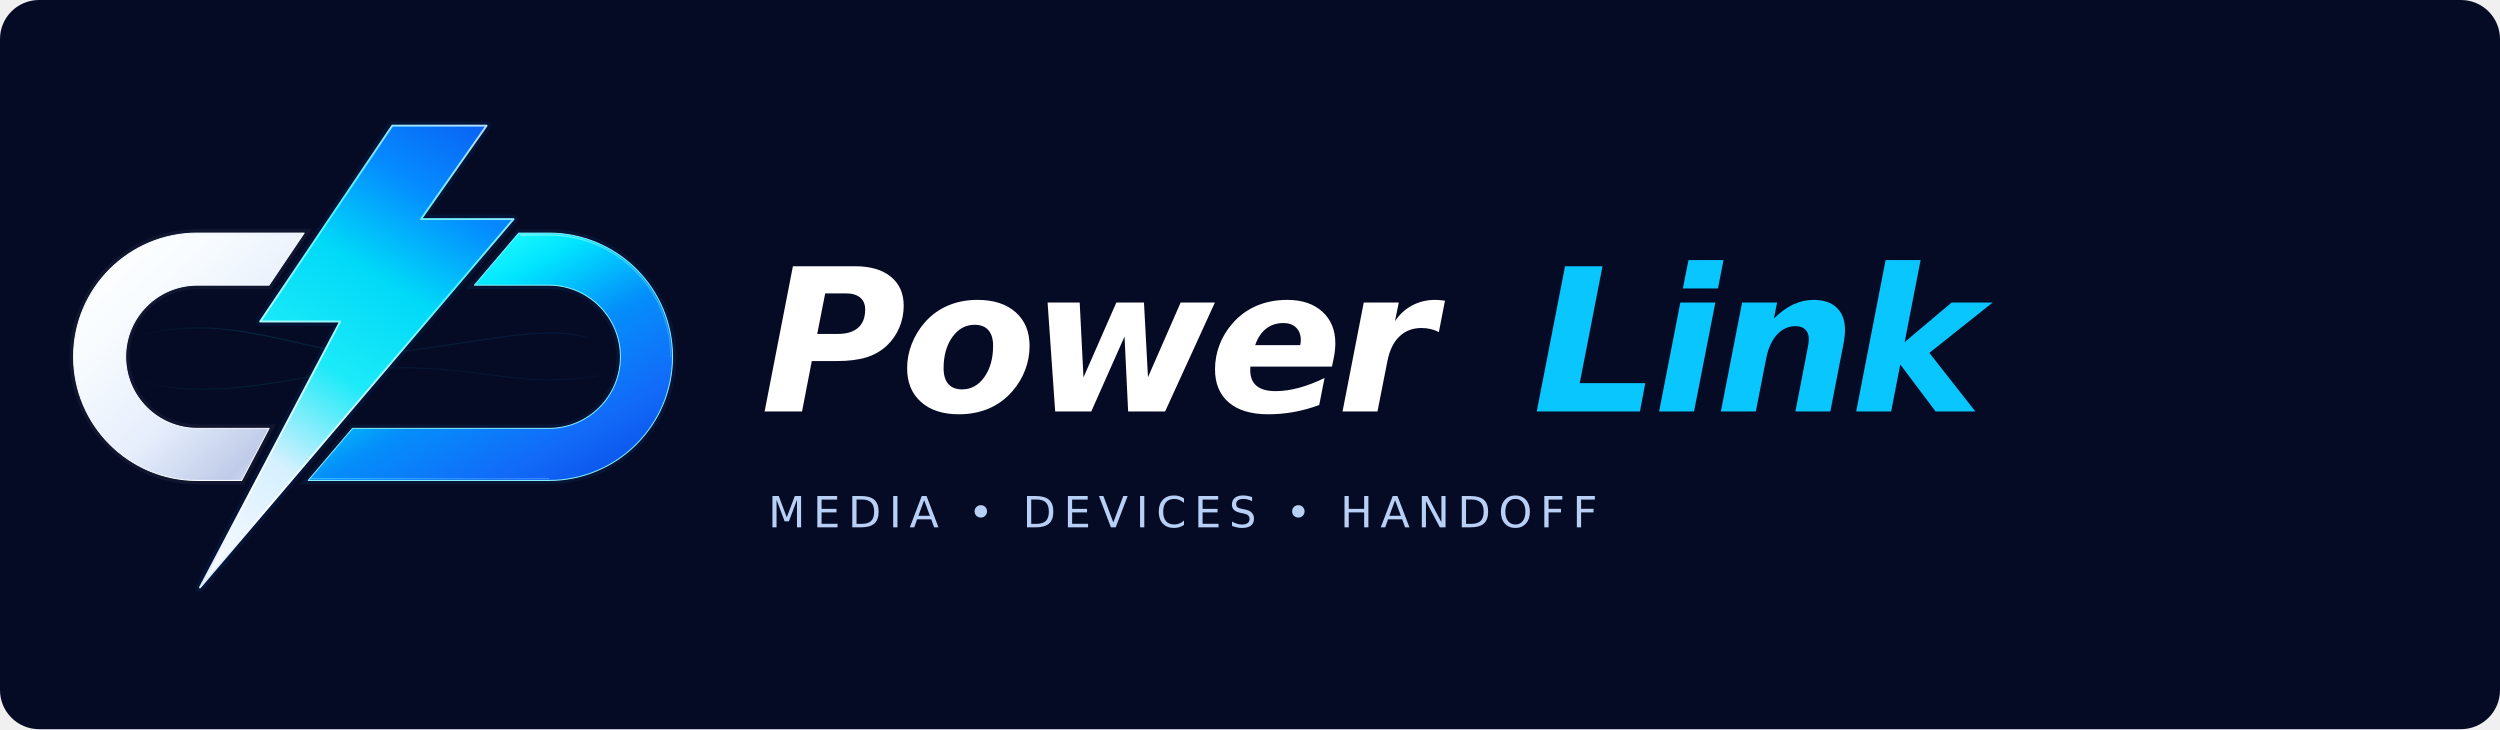
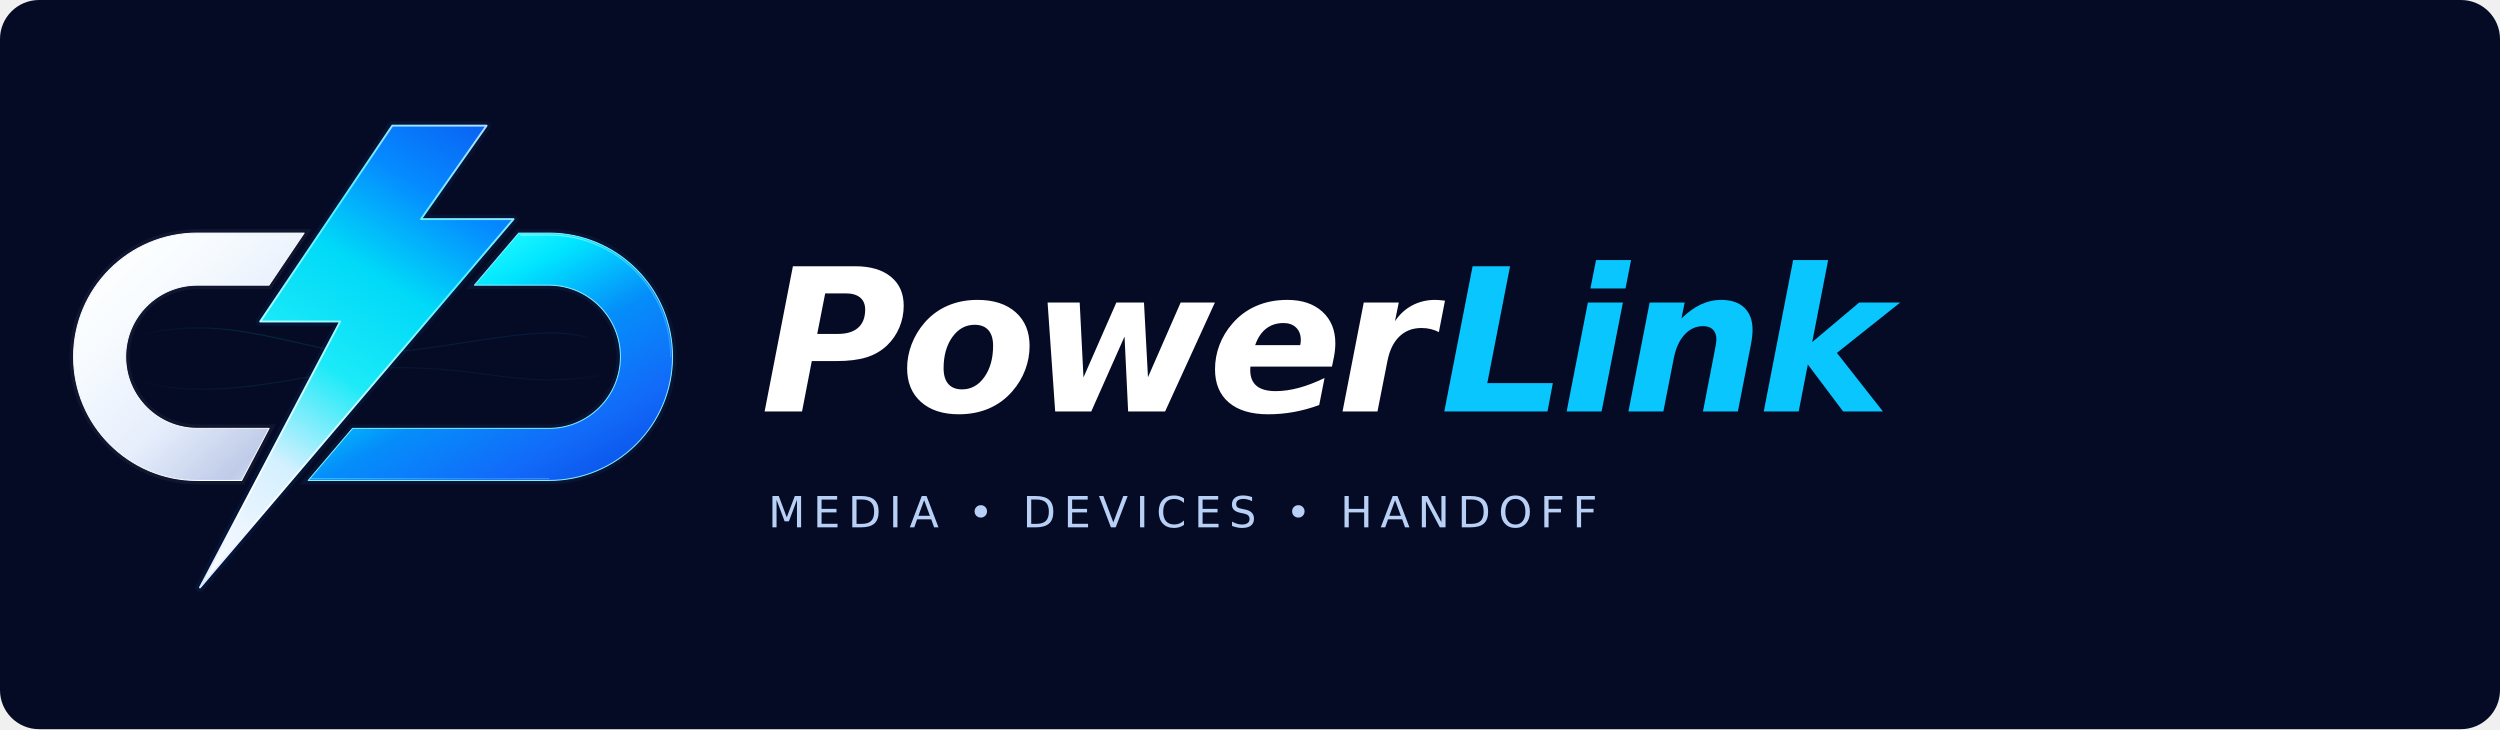
<svg xmlns="http://www.w3.org/2000/svg" width="1920" height="560" viewBox="0 0 1920 560">
  <rect width="1920" height="560" rx="30" fill="#050B24" />
  <svg x="24" y="24" width="500" height="500" viewBox="0 0 1000 1000">
    <defs>
      <linearGradient id="metalSilver" x1="105" y1="305" x2="468" y2="690" gradientUnits="userSpaceOnUse">
        <stop stop-color="#FFFFFF" />
        <stop offset=".23" stop-color="#F8FCFF" />
        <stop offset=".54" stop-color="#E6EEFC" />
        <stop offset=".78" stop-color="#BFCBE8" />
        <stop offset="1" stop-color="#FCFEFF" />
      </linearGradient>
      <linearGradient id="silverSpec" x1="100" y1="310" x2="420" y2="685" gradientUnits="userSpaceOnUse">
        <stop stop-color="#FFFFFF" stop-opacity=".93" />
        <stop offset=".49" stop-color="#DBE8FF" stop-opacity=".58" />
        <stop offset="1" stop-color="#AAC1ED" stop-opacity=".62" />
      </linearGradient>
      <linearGradient id="linkBlue" x1="685" y1="310" x2="900" y2="690" gradientUnits="userSpaceOnUse">
        <stop stop-color="#26FFFF" />
        <stop offset=".20" stop-color="#00E4FF" />
        <stop offset=".48" stop-color="#058EFA" />
        <stop offset=".79" stop-color="#126AF9" />
        <stop offset="1" stop-color="#0A52E8" />
      </linearGradient>
      <linearGradient id="rightLight" x1="713" y1="311" x2="942" y2="710" gradientUnits="userSpaceOnUse">
        <stop stop-color="#E5FFFF" stop-opacity=".91" />
        <stop offset=".31" stop-color="#63EFFF" stop-opacity=".76" />
        <stop offset=".71" stop-color="#42A9FF" stop-opacity=".63" />
        <stop offset="1" stop-color="#B6CFFF" stop-opacity=".80" />
      </linearGradient>
      <linearGradient id="boltBlueFromUpperRight" x1="590" y1="490" x2="271" y2="1004" gradientUnits="userSpaceOnUse">
        <stop offset="0" stop-color="#0A62F3" />
        <stop offset=".16" stop-color="#058BFF" />
        <stop offset=".34" stop-color="#00D9F8" />
        <stop offset=".53" stop-color="#1BEAF8" />
        <stop offset=".73" stop-color="#D5F0FF" />
        <stop offset=".91" stop-color="#F1F7FF" />
        <stop offset="1" stop-color="#FFFFFF" />
      </linearGradient>
      <linearGradient id="boltChromeRim" x1="590" y1="490" x2="271" y2="1004" gradientUnits="userSpaceOnUse">
        <stop offset="0" stop-color="#B3DFFF" />
        <stop offset=".28" stop-color="#4FF5FF" />
        <stop offset=".57" stop-color="#C4FCFF" />
        <stop offset=".80" stop-color="#FFFFFF" />
        <stop offset="1" stop-color="#DAEAFF" />
      </linearGradient>
      <linearGradient id="energyLine" x1="155" y1="488" x2="925" y2="525" gradientUnits="userSpaceOnUse">
        <stop stop-color="#00DCFF" stop-opacity="0" />
        <stop offset=".24" stop-color="#02E5FF" stop-opacity=".48" />
        <stop offset=".58" stop-color="#28BDFF" stop-opacity=".34" />
        <stop offset=".85" stop-color="#117AFF" stop-opacity=".43" />
        <stop offset="1" stop-color="#0971F3" stop-opacity="0" />
      </linearGradient>
      <linearGradient id="tileBackground" x1="60" y1="70" x2="945" y2="945" gradientUnits="userSpaceOnUse">
        <stop stop-color="#04102F" />
        <stop offset=".56" stop-color="#030923" />
        <stop offset="1" stop-color="#0A0A2D" />
      </linearGradient>
      <linearGradient id="tileRim" x1="55" y1="85" x2="940" y2="936" gradientUnits="userSpaceOnUse">
        <stop stop-color="#01F9FF" />
        <stop offset=".58" stop-color="#127AFF" />
        <stop offset="1" stop-color="#2772F9" />
      </linearGradient>
      <path id="powerplay-v10-exact-bolt" d="M 485 490 L 590 490 L 517 594 L 620 594 L 271 1004 L 427 708 L 338 708 Z" />
      <path id="left-link" d="M 255 310 H 419.126 L 365.181 390 H 255 A 110 110 0 0 0 255 610 H 365.346 L 323.183 690 H 255 A 190 190 0 0 1 255 310 Z" />
      <path id="right-link" d="M 748.79 310 H 795 A 190 190 0 0 1 795 690 H 425.327 L 493.425 610 H 795 A 110 110 0 0 0 795 390 H 680.693 Z" />
    </defs>
    <g id="energy" fill="none" stroke="url(#energyLine)" stroke-linecap="round">
      <path d="M 158 470 C 296 426 428 497 516 495 C 646 491 779 446 855 471" stroke-width="1.75" opacity=".27" />
      <path d="M 158 536 C 287 572 405 528 516 518 C 689 509 740 551 872 529" stroke-width="1.65" opacity=".20" />
    </g>
    <g id="precise-capsule-links">
      <use href="#left-link" fill="none" stroke="#E1EBFF" stroke-width="12" stroke-opacity=".055" />
      <use href="#right-link" fill="none" stroke="#1D91FF" stroke-width="12" stroke-opacity=".075" />
      <use href="#left-link" fill="url(#metalSilver)" stroke="#F8FCFF" stroke-width="1.55" stroke-linejoin="round" />
      <use href="#right-link" fill="url(#linkBlue)" stroke="#83EFFF" stroke-width="1.55" stroke-linejoin="round" />
      <path d="M 255 313 H 415.126 M 255 687 H 319.183" fill="none" stroke="url(#silverSpec)" stroke-width="1.6" stroke-linecap="round" opacity=".70" />
      <path d="M 751.79 313 H 795 A 187 187 0 0 1 982 500 M 428.327 687 H 795" fill="none" stroke="url(#rightLight)" stroke-width="1.6" stroke-linecap="round" opacity=".76" />
    </g>
    <g id="powerplay-bolt" transform="translate(-114.79 -531.2) scale(1.38)">
      <use href="#powerplay-v10-exact-bolt" fill="none" stroke="#007BFF" stroke-width="10" stroke-opacity=".083" stroke-linejoin="round" />
      <use href="#powerplay-v10-exact-bolt" fill="url(#boltBlueFromUpperRight)" stroke="url(#boltChromeRim)" stroke-width="2.15" stroke-linejoin="round" />
    </g>
  </svg>
  <text x="584" y="316" font-family="DejaVu Sans,Arial,sans-serif" font-style="italic" font-weight="900" font-size="153" letter-spacing="-5" fill="#FFFFFF">Power</text>
-   <text x="1177" y="316" font-family="DejaVu Sans,Arial,sans-serif" font-style="italic" font-weight="900" font-size="153" letter-spacing="-5" fill="#09C6FF">Link</text>
+   <text x="1106" y="316" font-family="DejaVu Sans,Arial,sans-serif" font-style="italic" font-weight="900" font-size="153" letter-spacing="-5" fill="#09C6FF">Link</text>
  <text x="590" y="405" font-family="DejaVu Sans,Arial,sans-serif" font-size="33" letter-spacing="6" fill="#B8CFF6">MEDIA   •   DEVICES   •   HANDOFF</text>
</svg>
